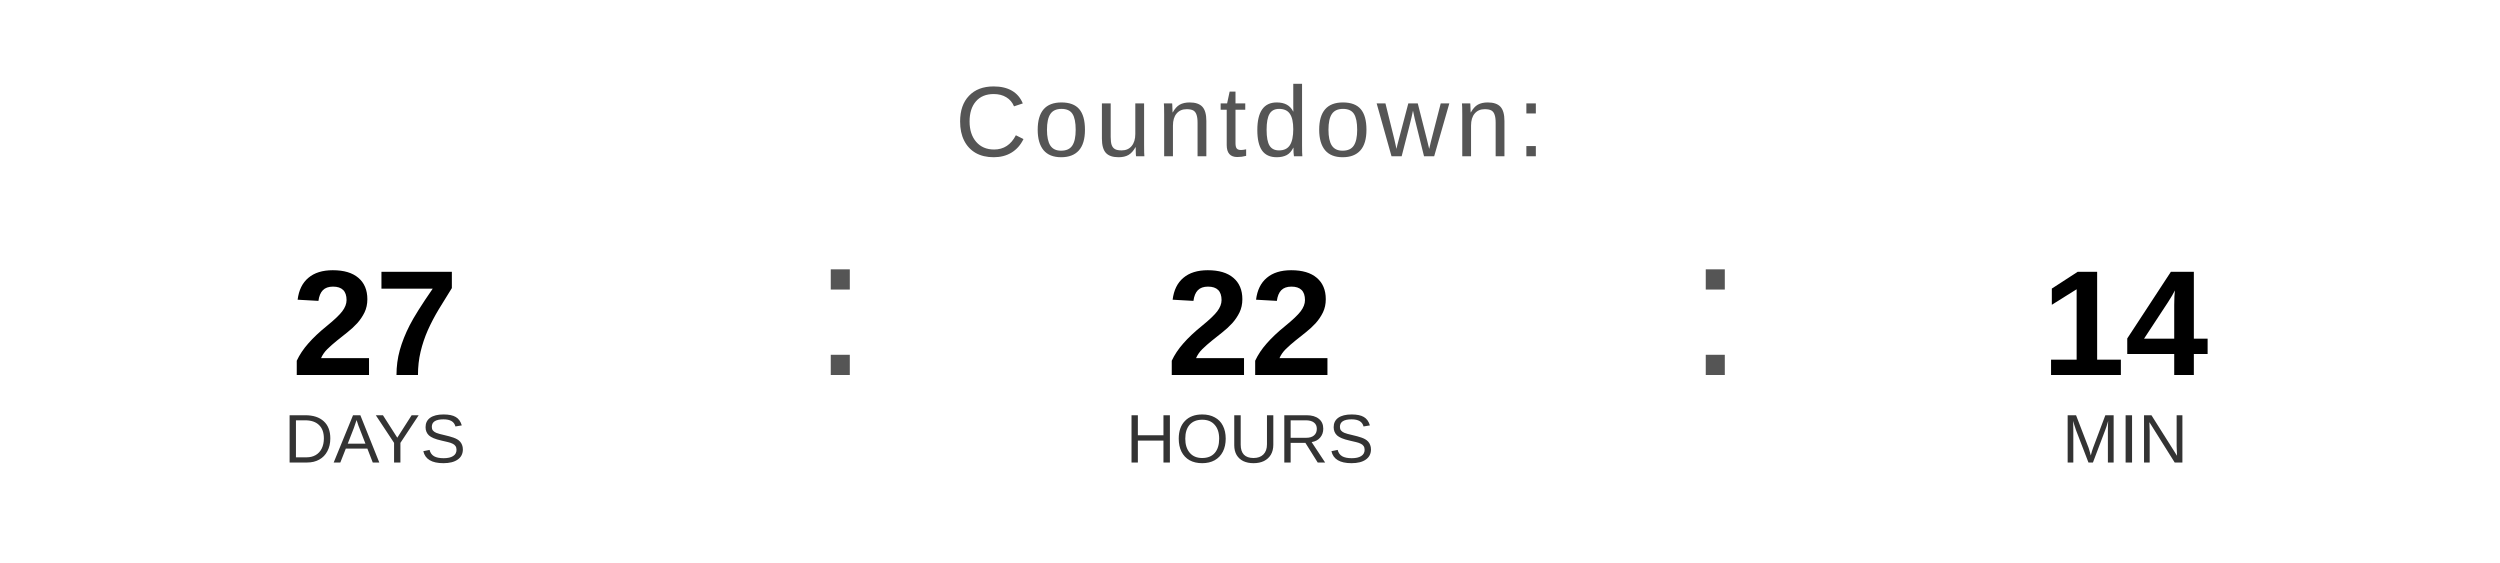
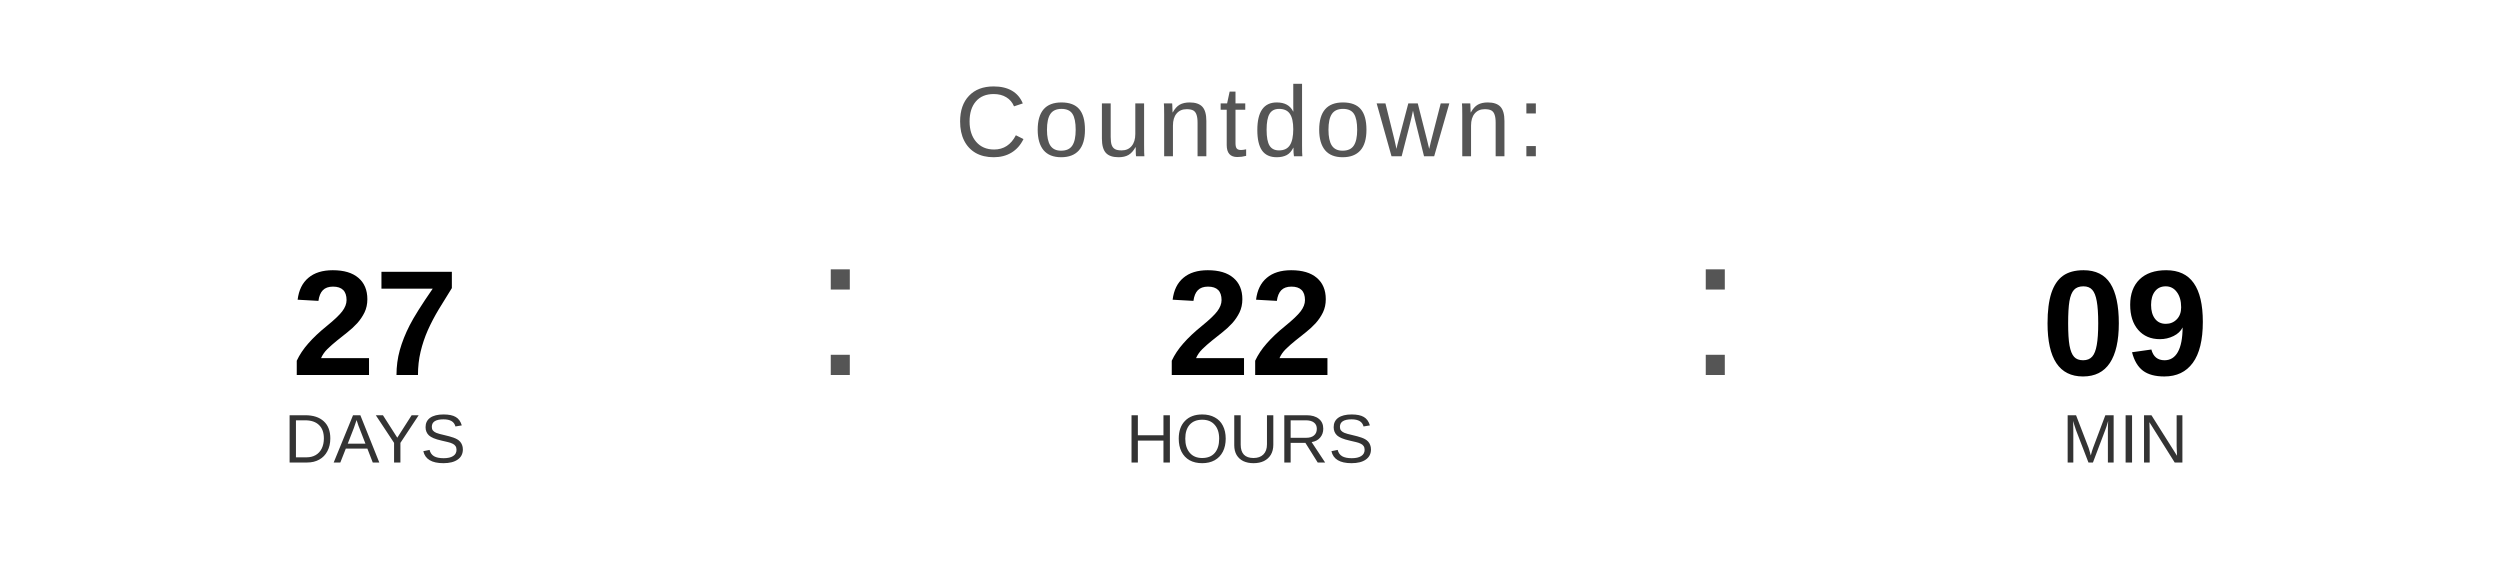
<svg xmlns="http://www.w3.org/2000/svg" width="400" height="90" viewBox="0 0 400 90">
  <text x="200" y="25" font-family="Arial, Helvetica, sans-serif" font-size="16" fill="#555555" text-anchor="middle" letter-spacing="1">
    Countdown:
  </text>
  <text x="60" y="60" font-family="Arial, Helvetica, sans-serif" font-size="24" font-weight="bold" fill="#000000" text-anchor="middle">27</text>
  <text x="60" y="74" font-family="Arial, Helvetica, sans-serif" font-size="11" fill="#333333" text-anchor="middle">DAYS</text>
  <text x="130" y="60" font-family="Arial, sans-serif" font-size="32" fill="#555555">:</text>
  <text x="200" y="60" font-family="Arial, Helvetica, sans-serif" font-size="24" font-weight="bold" fill="#000000" text-anchor="middle">22</text>
  <text x="200" y="74" font-family="Arial, Helvetica, sans-serif" font-size="11" fill="#333333" text-anchor="middle">HOURS</text>
  <text x="270" y="60" font-family="Arial, sans-serif" font-size="32" fill="#555555">:</text>
-   <text x="340" y="60" font-family="Arial, Helvetica, sans-serif" font-size="24" font-weight="bold" fill="#000000" text-anchor="middle">14</text>
+   <text x="340" y="60" font-family="Arial, Helvetica, sans-serif" font-size="24" font-weight="bold" fill="#000000" text-anchor="middle">09</text>
  <text x="340" y="74" font-family="Arial, Helvetica, sans-serif" font-size="11" fill="#333333" text-anchor="middle">MIN</text>
</svg>
